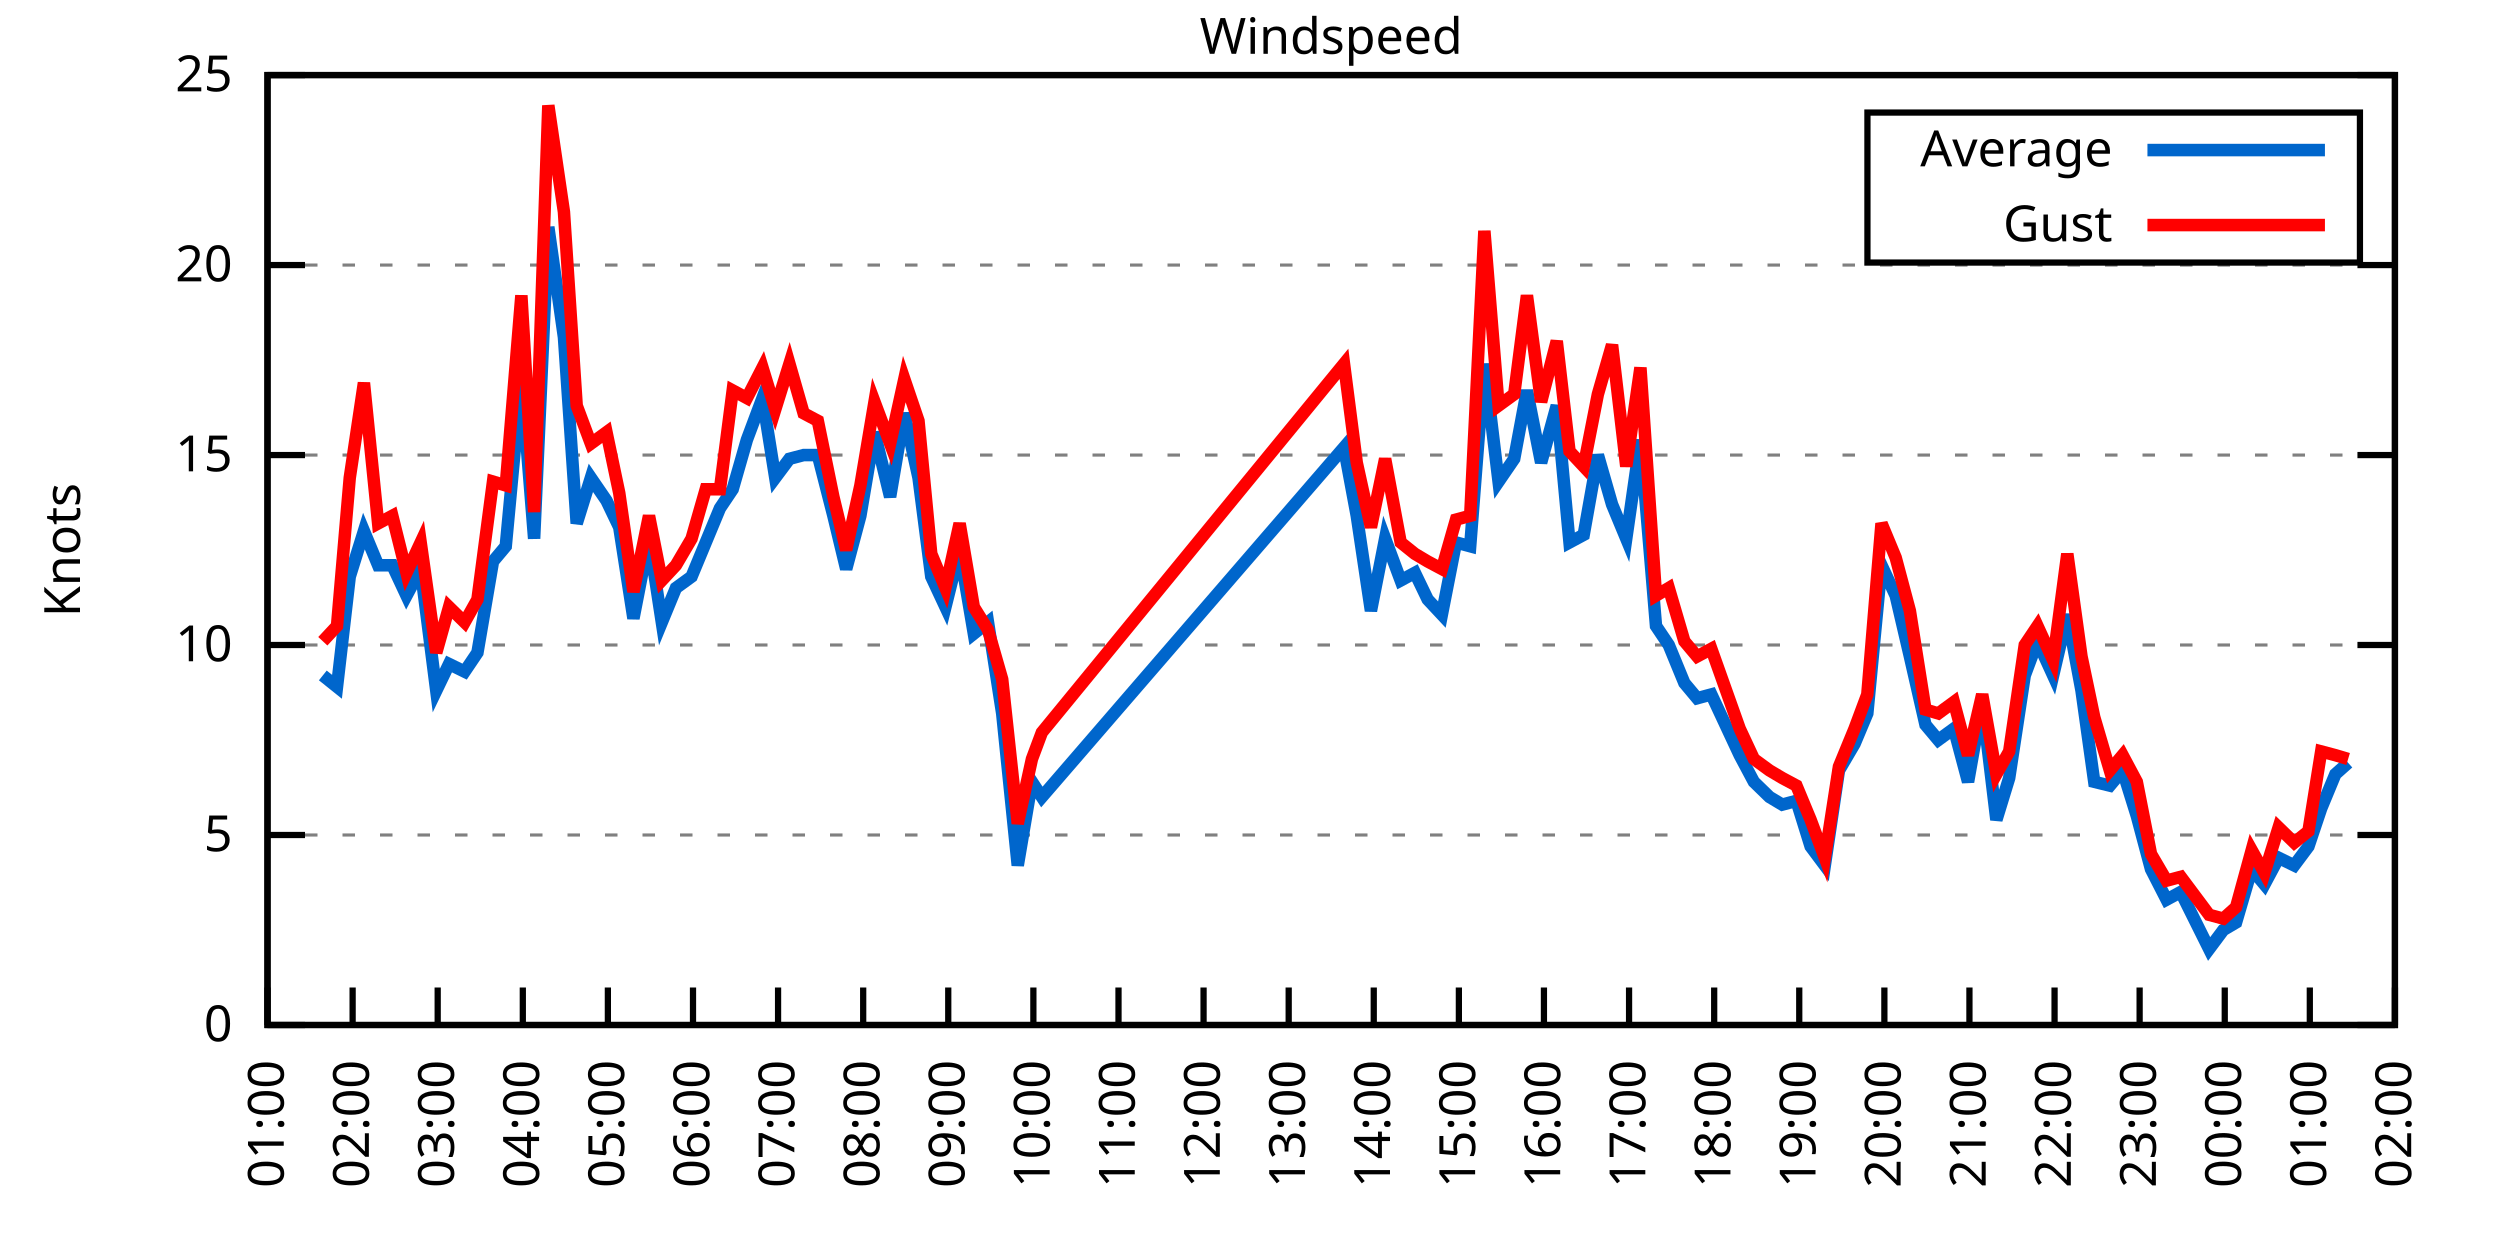
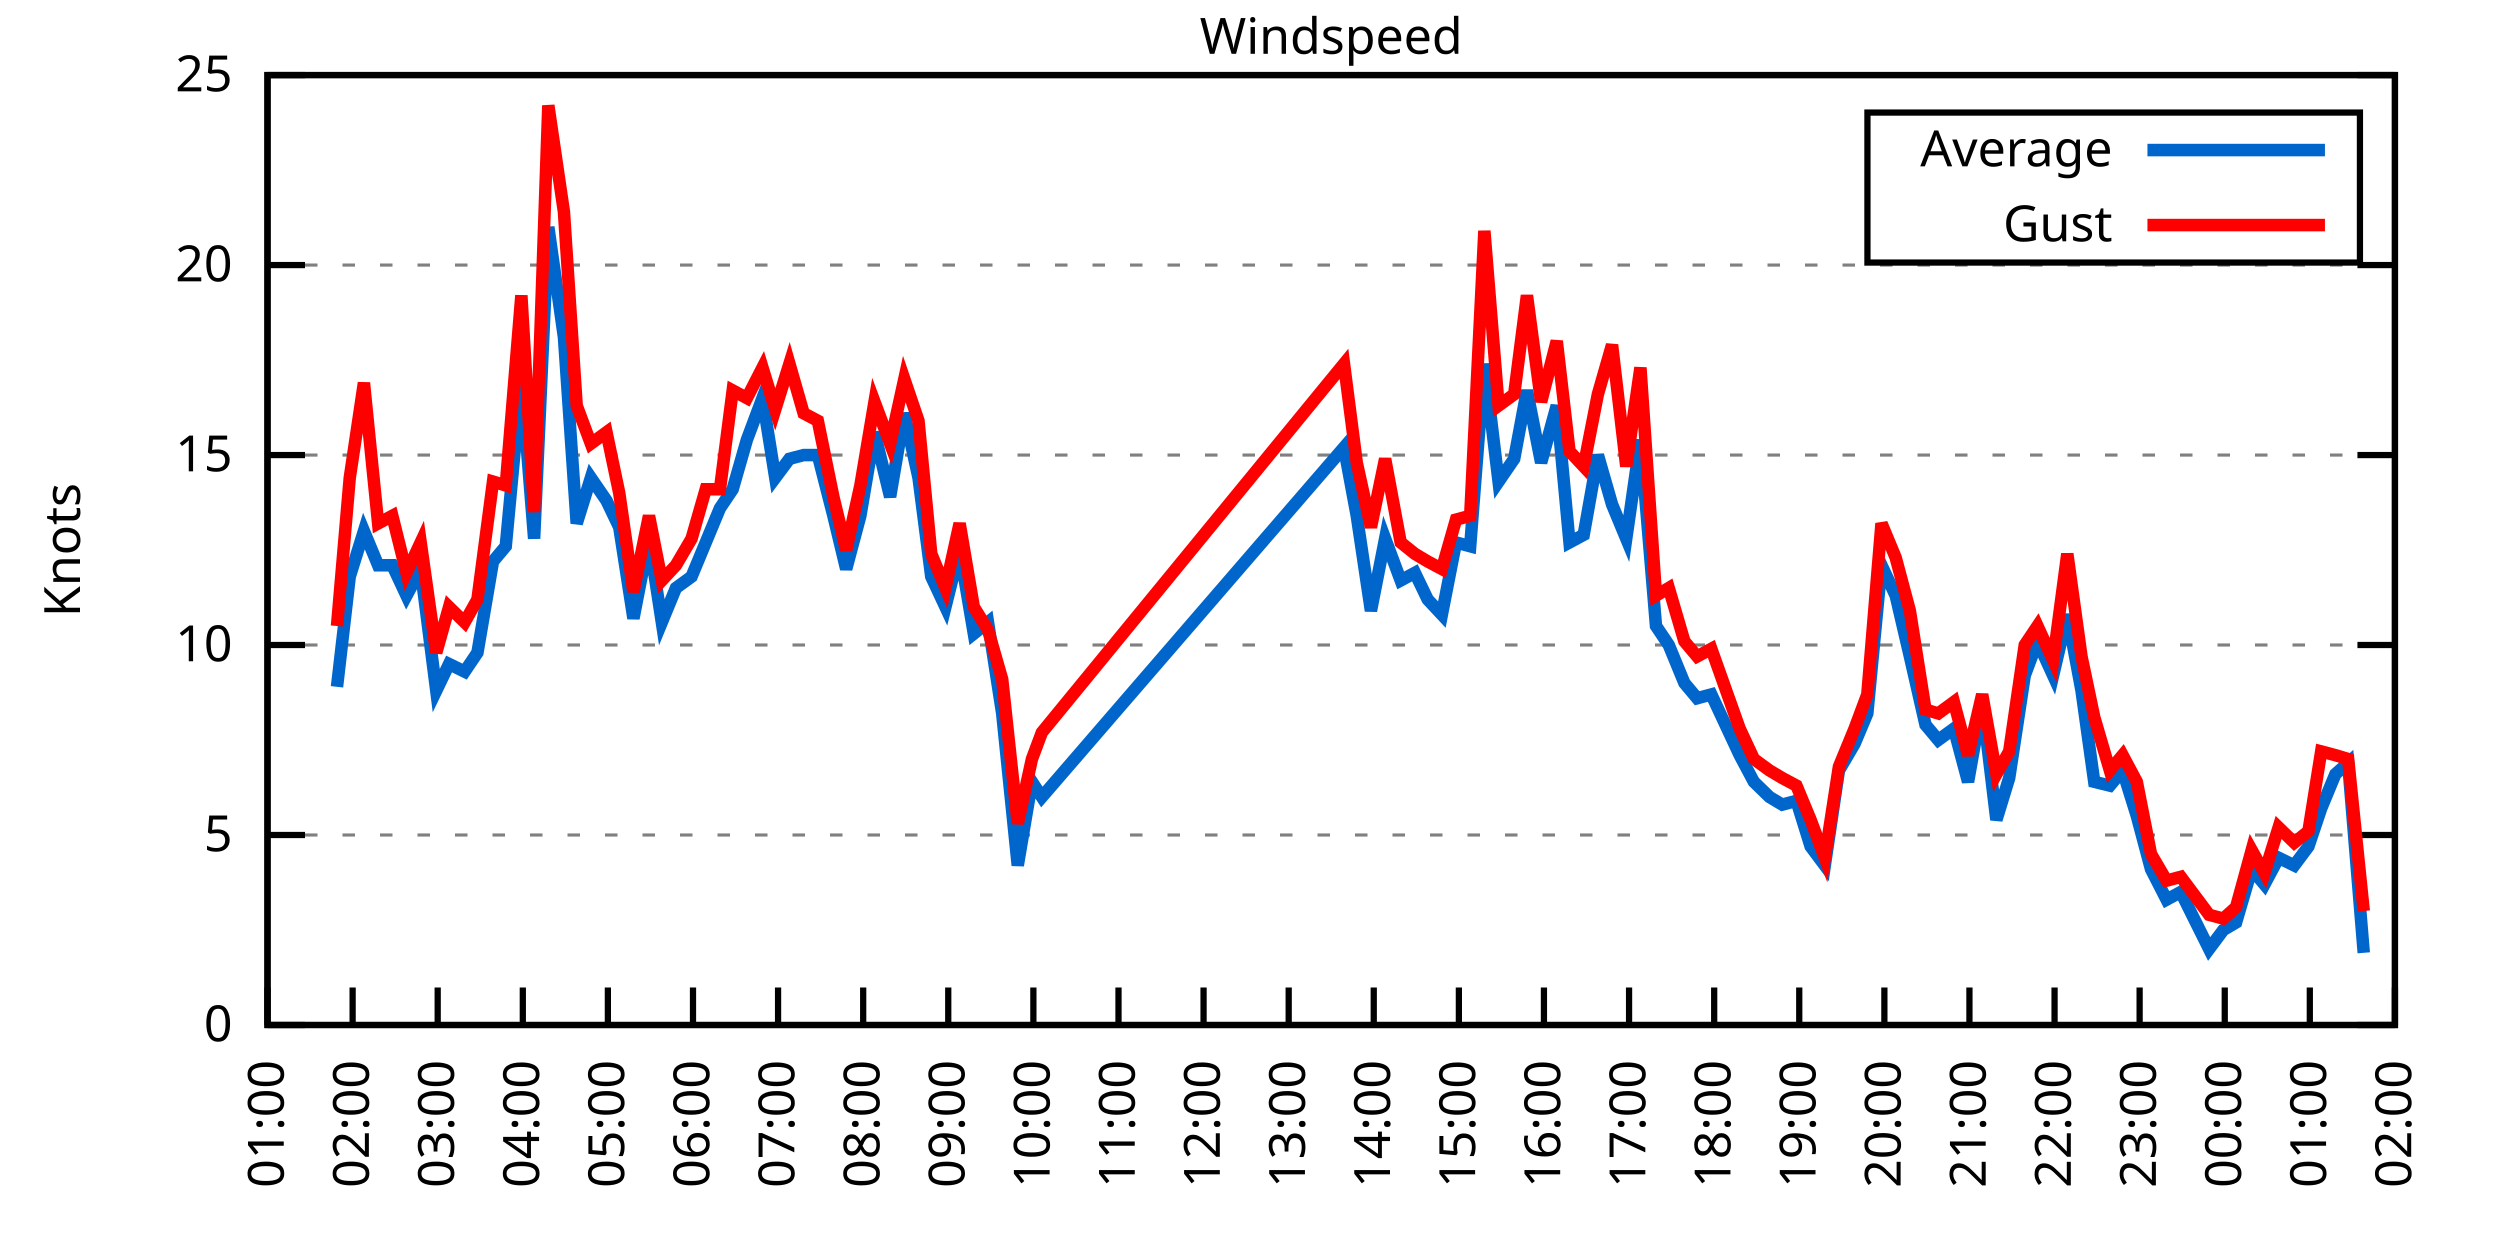
<svg xmlns="http://www.w3.org/2000/svg" xmlns:xlink="http://www.w3.org/1999/xlink" width="400" height="200" viewBox="0 0 400 200">
  <g id="gnuplot_canvas">
    <rect x="0" y="0" width="400" height="200" fill="none" />
    <defs>
      <circle id="gpDot" r="0.5" stroke-width="0.5" stroke="currentColor" />
      <path id="gpPt0" stroke-width="0.333" stroke="currentColor" d="M-1,0 h2 M0,-1 v2" />
      <path id="gpPt1" stroke-width="0.333" stroke="currentColor" d="M-1,-1 L1,1 M1,-1 L-1,1" />
      <path id="gpPt2" stroke-width="0.333" stroke="currentColor" d="M-1,0 L1,0 M0,-1 L0,1 M-1,-1 L1,1 M-1,1 L1,-1" />
      <rect id="gpPt3" stroke-width="0.333" stroke="currentColor" x="-1" y="-1" width="2" height="2" />
      <rect id="gpPt4" stroke-width="0.333" stroke="currentColor" fill="currentColor" x="-1" y="-1" width="2" height="2" />
      <circle id="gpPt5" stroke-width="0.333" stroke="currentColor" cx="0" cy="0" r="1" />
      <use xlink:href="#gpPt5" id="gpPt6" fill="currentColor" stroke="none" />
      <path id="gpPt7" stroke-width="0.333" stroke="currentColor" d="M0,-1.33 L-1.33,0.67 L1.33,0.67 z" />
      <use xlink:href="#gpPt7" id="gpPt8" fill="currentColor" stroke="none" />
      <use xlink:href="#gpPt7" id="gpPt9" stroke="currentColor" transform="rotate(180)" />
      <use xlink:href="#gpPt9" id="gpPt10" fill="currentColor" stroke="none" />
      <use xlink:href="#gpPt3" id="gpPt11" stroke="currentColor" transform="rotate(45)" />
      <use xlink:href="#gpPt11" id="gpPt12" fill="currentColor" stroke="none" />
      <path id="gpPt13" stroke-width="0.333" stroke="currentColor" d="M0,1.330 L1.265,0.411 L0.782,-1.067 L-0.782,-1.076 L-1.265,0.411 z" />
      <use xlink:href="#gpPt13" id="gpPt14" fill="currentColor" stroke="none" />
      <filter id="textbox" filterUnits="objectBoundingBox" x="0" y="0" height="1" width="1">
        <feFlood flood-color="white" flood-opacity="1" result="bgnd" />
        <feComposite in="SourceGraphic" in2="bgnd" operator="atop" />
      </filter>
      <filter id="greybox" filterUnits="objectBoundingBox" x="0" y="0" height="1" width="1">
        <feFlood flood-color="lightgrey" flood-opacity="1" result="grey" />
        <feComposite in="SourceGraphic" in2="grey" operator="atop" />
      </filter>
    </defs>
    <g fill="none" color="white" stroke="currentColor" stroke-width="1.00" stroke-linecap="butt" stroke-linejoin="miter">
</g>
    <g fill="none" color="black" stroke="currentColor" stroke-width="1.00" stroke-linecap="butt" stroke-linejoin="miter">
      <g stroke="none" shape-rendering="crispEdges">
        <polygon fill="rgb(255, 255, 255)" points="42.80,164.00 383.18,164.00 383.18,12.02 42.80,12.02 " />
      </g>
    </g>
    <g fill="none" color="black" stroke="currentColor" stroke-width="1.00" stroke-linecap="butt" stroke-linejoin="miter">
</g>
    <g fill="none" color="black" stroke="black" stroke-width="0.50" stroke-linecap="butt" stroke-linejoin="miter">
</g>
    <g fill="none" color="gray" stroke="currentColor" stroke-width="0.50" stroke-linecap="butt" stroke-linejoin="miter">
      <path stroke="gray" stroke-dasharray="2,4" class="gridline" d="M42.80,164.00 L383.19,164.00  " />
    </g>
    <g fill="none" color="gray" stroke="gray" stroke-width="1.00" stroke-linecap="butt" stroke-linejoin="miter">
</g>
    <g fill="none" color="black" stroke="currentColor" stroke-width="1.00" stroke-linecap="butt" stroke-linejoin="miter">
      <path stroke="black" d="M42.80,164.00 L48.80,164.00 M383.19,164.00 L377.19,164.00  " />
      <g transform="translate(37.20,166.60)" stroke="none" fill="black" font-family="Sans" font-size="8.00" text-anchor="end">
        <text>
          <tspan font-family="Sans"> 0</tspan>
        </text>
      </g>
    </g>
    <g fill="none" color="black" stroke="currentColor" stroke-width="1.00" stroke-linecap="butt" stroke-linejoin="miter">
</g>
    <g fill="none" color="black" stroke="black" stroke-width="0.50" stroke-linecap="butt" stroke-linejoin="miter">
</g>
    <g fill="none" color="gray" stroke="currentColor" stroke-width="0.50" stroke-linecap="butt" stroke-linejoin="miter">
      <path stroke="gray" stroke-dasharray="2,4" class="gridline" d="M42.80,133.60 L383.19,133.60  " />
    </g>
    <g fill="none" color="gray" stroke="gray" stroke-width="1.00" stroke-linecap="butt" stroke-linejoin="miter">
</g>
    <g fill="none" color="black" stroke="currentColor" stroke-width="1.00" stroke-linecap="butt" stroke-linejoin="miter">
      <path stroke="black" d="M42.80,133.60 L48.80,133.60 M383.19,133.60 L377.19,133.60  " />
      <g transform="translate(37.20,136.20)" stroke="none" fill="black" font-family="Sans" font-size="8.00" text-anchor="end">
        <text>
          <tspan font-family="Sans"> 5</tspan>
        </text>
      </g>
    </g>
    <g fill="none" color="black" stroke="currentColor" stroke-width="1.00" stroke-linecap="butt" stroke-linejoin="miter">
</g>
    <g fill="none" color="black" stroke="black" stroke-width="0.50" stroke-linecap="butt" stroke-linejoin="miter">
</g>
    <g fill="none" color="gray" stroke="currentColor" stroke-width="0.50" stroke-linecap="butt" stroke-linejoin="miter">
      <path stroke="gray" stroke-dasharray="2,4" class="gridline" d="M42.80,103.20 L383.19,103.20  " />
    </g>
    <g fill="none" color="gray" stroke="gray" stroke-width="1.00" stroke-linecap="butt" stroke-linejoin="miter">
</g>
    <g fill="none" color="black" stroke="currentColor" stroke-width="1.00" stroke-linecap="butt" stroke-linejoin="miter">
      <path stroke="black" d="M42.80,103.20 L48.80,103.20 M383.19,103.20 L377.19,103.20  " />
      <g transform="translate(37.20,105.80)" stroke="none" fill="black" font-family="Sans" font-size="8.00" text-anchor="end">
        <text>
          <tspan font-family="Sans"> 10</tspan>
        </text>
      </g>
    </g>
    <g fill="none" color="black" stroke="currentColor" stroke-width="1.00" stroke-linecap="butt" stroke-linejoin="miter">
</g>
    <g fill="none" color="black" stroke="black" stroke-width="0.50" stroke-linecap="butt" stroke-linejoin="miter">
</g>
    <g fill="none" color="gray" stroke="currentColor" stroke-width="0.50" stroke-linecap="butt" stroke-linejoin="miter">
      <path stroke="gray" stroke-dasharray="2,4" class="gridline" d="M42.80,72.81 L383.19,72.81  " />
    </g>
    <g fill="none" color="gray" stroke="gray" stroke-width="1.00" stroke-linecap="butt" stroke-linejoin="miter">
</g>
    <g fill="none" color="black" stroke="currentColor" stroke-width="1.00" stroke-linecap="butt" stroke-linejoin="miter">
      <path stroke="black" d="M42.80,72.81 L48.80,72.81 M383.19,72.81 L377.19,72.81  " />
      <g transform="translate(37.20,75.41)" stroke="none" fill="black" font-family="Sans" font-size="8.00" text-anchor="end">
        <text>
          <tspan font-family="Sans"> 15</tspan>
        </text>
      </g>
    </g>
    <g fill="none" color="black" stroke="currentColor" stroke-width="1.00" stroke-linecap="butt" stroke-linejoin="miter">
</g>
    <g fill="none" color="black" stroke="black" stroke-width="0.50" stroke-linecap="butt" stroke-linejoin="miter">
</g>
    <g fill="none" color="gray" stroke="currentColor" stroke-width="0.50" stroke-linecap="butt" stroke-linejoin="miter">
      <path stroke="gray" stroke-dasharray="2,4" class="gridline" d="M42.80,42.41 L383.19,42.41  " />
    </g>
    <g fill="none" color="gray" stroke="gray" stroke-width="1.00" stroke-linecap="butt" stroke-linejoin="miter">
</g>
    <g fill="none" color="black" stroke="currentColor" stroke-width="1.00" stroke-linecap="butt" stroke-linejoin="miter">
      <path stroke="black" d="M42.80,42.41 L48.80,42.41 M383.19,42.41 L377.19,42.41  " />
      <g transform="translate(37.20,45.01)" stroke="none" fill="black" font-family="Sans" font-size="8.00" text-anchor="end">
        <text>
          <tspan font-family="Sans"> 20</tspan>
        </text>
      </g>
    </g>
    <g fill="none" color="black" stroke="currentColor" stroke-width="1.00" stroke-linecap="butt" stroke-linejoin="miter">
</g>
    <g fill="none" color="black" stroke="black" stroke-width="0.50" stroke-linecap="butt" stroke-linejoin="miter">
</g>
    <g fill="none" color="gray" stroke="currentColor" stroke-width="0.50" stroke-linecap="butt" stroke-linejoin="miter">
      <path stroke="gray" stroke-dasharray="2,4" class="gridline" d="M42.80,12.01 L383.19,12.01  " />
    </g>
    <g fill="none" color="gray" stroke="gray" stroke-width="1.00" stroke-linecap="butt" stroke-linejoin="miter">
</g>
    <g fill="none" color="black" stroke="currentColor" stroke-width="1.00" stroke-linecap="butt" stroke-linejoin="miter">
      <path stroke="black" d="M42.80,12.01 L48.80,12.01 M383.19,12.01 L377.19,12.01  " />
      <g transform="translate(37.20,14.61)" stroke="none" fill="black" font-family="Sans" font-size="8.00" text-anchor="end">
        <text>
          <tspan font-family="Sans"> 25</tspan>
        </text>
      </g>
    </g>
    <g fill="none" color="black" stroke="currentColor" stroke-width="1.00" stroke-linecap="butt" stroke-linejoin="miter">
      <path stroke="black" d="M42.80,164.00 L42.80,158.00  " />
      <g transform="translate(45.40,169.60) rotate(270.00)" stroke="none" fill="black" font-family="Sans" font-size="8.00" text-anchor="end">
        <text>
          <tspan font-family="Sans">01:00</tspan>
        </text>
      </g>
    </g>
    <g fill="none" color="black" stroke="currentColor" stroke-width="1.00" stroke-linecap="butt" stroke-linejoin="miter">
      <path stroke="black" d="M56.42,164.00 L56.42,158.00  " />
      <g transform="translate(59.02,169.60) rotate(270.00)" stroke="none" fill="black" font-family="Sans" font-size="8.00" text-anchor="end">
        <text>
          <tspan font-family="Sans">02:00</tspan>
        </text>
      </g>
    </g>
    <g fill="none" color="black" stroke="currentColor" stroke-width="1.00" stroke-linecap="butt" stroke-linejoin="miter">
      <path stroke="black" d="M70.03,164.00 L70.03,158.00  " />
      <g transform="translate(72.63,169.60) rotate(270.00)" stroke="none" fill="black" font-family="Sans" font-size="8.00" text-anchor="end">
        <text>
          <tspan font-family="Sans">03:00</tspan>
        </text>
      </g>
    </g>
    <g fill="none" color="black" stroke="currentColor" stroke-width="1.00" stroke-linecap="butt" stroke-linejoin="miter">
      <path stroke="black" d="M83.65,164.00 L83.65,158.00  " />
      <g transform="translate(86.25,169.60) rotate(270.00)" stroke="none" fill="black" font-family="Sans" font-size="8.00" text-anchor="end">
        <text>
          <tspan font-family="Sans">04:00</tspan>
        </text>
      </g>
    </g>
    <g fill="none" color="black" stroke="currentColor" stroke-width="1.00" stroke-linecap="butt" stroke-linejoin="miter">
      <path stroke="black" d="M97.26,164.00 L97.26,158.00  " />
      <g transform="translate(99.86,169.60) rotate(270.00)" stroke="none" fill="black" font-family="Sans" font-size="8.00" text-anchor="end">
        <text>
          <tspan font-family="Sans">05:00</tspan>
        </text>
      </g>
    </g>
    <g fill="none" color="black" stroke="currentColor" stroke-width="1.00" stroke-linecap="butt" stroke-linejoin="miter">
      <path stroke="black" d="M110.88,164.00 L110.88,158.00  " />
      <g transform="translate(113.48,169.60) rotate(270.00)" stroke="none" fill="black" font-family="Sans" font-size="8.00" text-anchor="end">
        <text>
          <tspan font-family="Sans">06:00</tspan>
        </text>
      </g>
    </g>
    <g fill="none" color="black" stroke="currentColor" stroke-width="1.00" stroke-linecap="butt" stroke-linejoin="miter">
      <path stroke="black" d="M124.49,164.00 L124.49,158.00  " />
      <g transform="translate(127.09,169.60) rotate(270.00)" stroke="none" fill="black" font-family="Sans" font-size="8.00" text-anchor="end">
        <text>
          <tspan font-family="Sans">07:00</tspan>
        </text>
      </g>
    </g>
    <g fill="none" color="black" stroke="currentColor" stroke-width="1.00" stroke-linecap="butt" stroke-linejoin="miter">
      <path stroke="black" d="M138.11,164.00 L138.11,158.00  " />
      <g transform="translate(140.71,169.60) rotate(270.00)" stroke="none" fill="black" font-family="Sans" font-size="8.00" text-anchor="end">
        <text>
          <tspan font-family="Sans">08:00</tspan>
        </text>
      </g>
    </g>
    <g fill="none" color="black" stroke="currentColor" stroke-width="1.00" stroke-linecap="butt" stroke-linejoin="miter">
      <path stroke="black" d="M151.72,164.00 L151.72,158.00  " />
      <g transform="translate(154.32,169.60) rotate(270.00)" stroke="none" fill="black" font-family="Sans" font-size="8.00" text-anchor="end">
        <text>
          <tspan font-family="Sans">09:00</tspan>
        </text>
      </g>
    </g>
    <g fill="none" color="black" stroke="currentColor" stroke-width="1.00" stroke-linecap="butt" stroke-linejoin="miter">
      <path stroke="black" d="M165.34,164.00 L165.34,158.00  " />
      <g transform="translate(167.94,169.60) rotate(270.00)" stroke="none" fill="black" font-family="Sans" font-size="8.00" text-anchor="end">
        <text>
          <tspan font-family="Sans">10:00</tspan>
        </text>
      </g>
    </g>
    <g fill="none" color="black" stroke="currentColor" stroke-width="1.00" stroke-linecap="butt" stroke-linejoin="miter">
      <path stroke="black" d="M178.96,164.00 L178.96,158.00  " />
      <g transform="translate(181.56,169.60) rotate(270.00)" stroke="none" fill="black" font-family="Sans" font-size="8.00" text-anchor="end">
        <text>
          <tspan font-family="Sans">11:00</tspan>
        </text>
      </g>
    </g>
    <g fill="none" color="black" stroke="currentColor" stroke-width="1.00" stroke-linecap="butt" stroke-linejoin="miter">
      <path stroke="black" d="M192.57,164.00 L192.57,158.00  " />
      <g transform="translate(195.17,169.60) rotate(270.00)" stroke="none" fill="black" font-family="Sans" font-size="8.00" text-anchor="end">
        <text>
          <tspan font-family="Sans">12:00</tspan>
        </text>
      </g>
    </g>
    <g fill="none" color="black" stroke="currentColor" stroke-width="1.00" stroke-linecap="butt" stroke-linejoin="miter">
      <path stroke="black" d="M206.19,164.00 L206.19,158.00  " />
      <g transform="translate(208.79,169.60) rotate(270.00)" stroke="none" fill="black" font-family="Sans" font-size="8.00" text-anchor="end">
        <text>
          <tspan font-family="Sans">13:00</tspan>
        </text>
      </g>
    </g>
    <g fill="none" color="black" stroke="currentColor" stroke-width="1.00" stroke-linecap="butt" stroke-linejoin="miter">
      <path stroke="black" d="M219.80,164.00 L219.80,158.00  " />
      <g transform="translate(222.40,169.60) rotate(270.00)" stroke="none" fill="black" font-family="Sans" font-size="8.00" text-anchor="end">
        <text>
          <tspan font-family="Sans">14:00</tspan>
        </text>
      </g>
    </g>
    <g fill="none" color="black" stroke="currentColor" stroke-width="1.00" stroke-linecap="butt" stroke-linejoin="miter">
      <path stroke="black" d="M233.42,164.00 L233.42,158.00  " />
      <g transform="translate(236.02,169.60) rotate(270.00)" stroke="none" fill="black" font-family="Sans" font-size="8.00" text-anchor="end">
        <text>
          <tspan font-family="Sans">15:00</tspan>
        </text>
      </g>
    </g>
    <g fill="none" color="black" stroke="currentColor" stroke-width="1.00" stroke-linecap="butt" stroke-linejoin="miter">
      <path stroke="black" d="M247.03,164.00 L247.03,158.00  " />
      <g transform="translate(249.63,169.60) rotate(270.00)" stroke="none" fill="black" font-family="Sans" font-size="8.00" text-anchor="end">
        <text>
          <tspan font-family="Sans">16:00</tspan>
        </text>
      </g>
    </g>
    <g fill="none" color="black" stroke="currentColor" stroke-width="1.00" stroke-linecap="butt" stroke-linejoin="miter">
      <path stroke="black" d="M260.65,164.00 L260.65,158.00  " />
      <g transform="translate(263.25,169.60) rotate(270.00)" stroke="none" fill="black" font-family="Sans" font-size="8.00" text-anchor="end">
        <text>
          <tspan font-family="Sans">17:00</tspan>
        </text>
      </g>
    </g>
    <g fill="none" color="black" stroke="currentColor" stroke-width="1.00" stroke-linecap="butt" stroke-linejoin="miter">
      <path stroke="black" d="M274.27,164.00 L274.27,158.00  " />
      <g transform="translate(276.87,169.60) rotate(270.00)" stroke="none" fill="black" font-family="Sans" font-size="8.00" text-anchor="end">
        <text>
          <tspan font-family="Sans">18:00</tspan>
        </text>
      </g>
    </g>
    <g fill="none" color="black" stroke="currentColor" stroke-width="1.00" stroke-linecap="butt" stroke-linejoin="miter">
      <path stroke="black" d="M287.88,164.00 L287.88,158.00  " />
      <g transform="translate(290.48,169.60) rotate(270.00)" stroke="none" fill="black" font-family="Sans" font-size="8.00" text-anchor="end">
        <text>
          <tspan font-family="Sans">19:00</tspan>
        </text>
      </g>
    </g>
    <g fill="none" color="black" stroke="currentColor" stroke-width="1.00" stroke-linecap="butt" stroke-linejoin="miter">
      <path stroke="black" d="M301.50,164.00 L301.50,158.00  " />
      <g transform="translate(304.10,169.60) rotate(270.00)" stroke="none" fill="black" font-family="Sans" font-size="8.00" text-anchor="end">
        <text>
          <tspan font-family="Sans">20:00</tspan>
        </text>
      </g>
    </g>
    <g fill="none" color="black" stroke="currentColor" stroke-width="1.00" stroke-linecap="butt" stroke-linejoin="miter">
      <path stroke="black" d="M315.11,164.00 L315.11,158.00  " />
      <g transform="translate(317.71,169.60) rotate(270.00)" stroke="none" fill="black" font-family="Sans" font-size="8.00" text-anchor="end">
        <text>
          <tspan font-family="Sans">21:00</tspan>
        </text>
      </g>
    </g>
    <g fill="none" color="black" stroke="currentColor" stroke-width="1.00" stroke-linecap="butt" stroke-linejoin="miter">
      <path stroke="black" d="M328.73,164.00 L328.73,158.00  " />
      <g transform="translate(331.33,169.60) rotate(270.00)" stroke="none" fill="black" font-family="Sans" font-size="8.00" text-anchor="end">
        <text>
          <tspan font-family="Sans">22:00</tspan>
        </text>
      </g>
    </g>
    <g fill="none" color="black" stroke="currentColor" stroke-width="1.00" stroke-linecap="butt" stroke-linejoin="miter">
      <path stroke="black" d="M342.34,164.00 L342.34,158.00  " />
      <g transform="translate(344.94,169.60) rotate(270.00)" stroke="none" fill="black" font-family="Sans" font-size="8.00" text-anchor="end">
        <text>
          <tspan font-family="Sans">23:00</tspan>
        </text>
      </g>
    </g>
    <g fill="none" color="black" stroke="currentColor" stroke-width="1.00" stroke-linecap="butt" stroke-linejoin="miter">
      <path stroke="black" d="M355.96,164.00 L355.96,158.00  " />
      <g transform="translate(358.56,169.60) rotate(270.00)" stroke="none" fill="black" font-family="Sans" font-size="8.00" text-anchor="end">
        <text>
          <tspan font-family="Sans">00:00</tspan>
        </text>
      </g>
    </g>
    <g fill="none" color="black" stroke="currentColor" stroke-width="1.00" stroke-linecap="butt" stroke-linejoin="miter">
      <path stroke="black" d="M369.57,164.00 L369.57,158.00  " />
      <g transform="translate(372.17,169.60) rotate(270.00)" stroke="none" fill="black" font-family="Sans" font-size="8.00" text-anchor="end">
        <text>
          <tspan font-family="Sans">01:00</tspan>
        </text>
      </g>
    </g>
    <g fill="none" color="black" stroke="currentColor" stroke-width="1.00" stroke-linecap="butt" stroke-linejoin="miter">
      <path stroke="black" d="M383.19,164.00 L383.19,158.00  " />
      <g transform="translate(385.79,169.60) rotate(270.00)" stroke="none" fill="black" font-family="Sans" font-size="8.00" text-anchor="end">
        <text>
          <tspan font-family="Sans">02:00</tspan>
        </text>
      </g>
    </g>
    <g fill="none" color="black" stroke="currentColor" stroke-width="1.00" stroke-linecap="butt" stroke-linejoin="miter">
</g>
    <g fill="none" color="black" stroke="currentColor" stroke-width="1.00" stroke-linecap="butt" stroke-linejoin="miter">
      <path stroke="black" d="M42.80,12.01 L42.80,164.00 L383.19,164.00 L383.19,12.01 L42.80,12.01 Z  " />
    </g>
    <g fill="none" color="black" stroke="currentColor" stroke-width="1.00" stroke-linecap="butt" stroke-linejoin="miter">
</g>
    <g fill="none" color="black" stroke="currentColor" stroke-width="1.00" stroke-linecap="butt" stroke-linejoin="miter">
      <path stroke="black" d="M298.79,42.01 L298.79,18.01 L377.59,18.01 L377.59,42.01 L298.79,42.01 Z  " />
    </g>
    <g id="Windspeed_plot_1">
      <g fill="none" color="white" stroke="black" stroke-width="2.00" stroke-linecap="butt" stroke-linejoin="miter">
</g>
      <g fill="none" color="black" stroke="currentColor" stroke-width="2.00" stroke-linecap="butt" stroke-linejoin="miter">
        <g transform="translate(337.99,26.61)" stroke="none" fill="black" font-family="Sans" font-size="8.00" text-anchor="end">
          <text>
            <tspan font-family="Sans">Average</tspan>
          </text>
        </g>
      </g>
      <g fill="none" color="black" stroke="currentColor" stroke-width="2.00" stroke-linecap="butt" stroke-linejoin="miter">
-         <path stroke="rgb(  0, 102, 204)" d="M343.59,24.01 L371.99,24.01 M51.65,108.07 L53.92,109.89 L55.96,92.26 L58.23,84.97 L60.50,90.44 L62.77,90.44   L65.04,95.30 L67.31,91.04 L69.80,110.50 L71.85,106.24 L74.34,107.46 L76.39,104.42 L78.88,89.83 L80.92,87.40   L83.42,60.65 L85.46,86.18 L87.73,36.33 L90.23,53.96 L92.27,83.75 L94.54,76.45 L97.04,80.10 L99.08,84.36   L101.35,98.95 L103.84,86.18 L105.89,99.56 L108.15,94.08 L110.65,92.26 L112.92,86.79 L115.19,81.32 L117.23,78.28   L119.50,70.37 L122.00,63.69 L124.04,76.45 L126.31,73.41 L128.58,72.81 L130.85,72.81 L133.34,82.53 L135.39,91.04   L137.66,82.53 L139.92,69.16 L142.42,79.49 L144.69,66.12 L146.96,76.45 L149.00,92.26 L151.27,97.12 L153.54,88.00   L155.81,101.38 L158.08,99.56 L160.35,114.15 L162.84,138.47 L165.11,125.09 L166.70,127.52 L215.04,71.59 L217.08,82.53   L219.35,97.73 L221.62,86.18 L224.11,92.87 L226.38,91.65 L228.43,95.91 L230.70,98.34 L232.96,86.79 L235.23,87.40   L237.50,58.21 L239.77,77.06 L242.27,73.41 L244.31,62.47 L246.58,74.02 L249.08,64.90 L251.12,86.79 L253.39,85.57   L255.66,72.81 L257.93,80.71 L260.20,86.18 L262.47,70.37 L264.96,100.16 L267.00,103.20 L269.50,109.28 L271.54,111.72   L273.81,111.11 L278.35,120.83 L280.62,125.09 L283.12,127.52 L285.16,128.74 L287.43,128.13 L289.70,135.43 L291.97,138.47   L294.23,123.27 L296.73,119.01 L298.77,114.15 L301.04,90.44 L303.31,95.30 L305.58,105.03 L308.08,115.97 L310.12,118.40   L312.62,116.58 L314.89,125.09 L317.15,112.32 L319.42,131.17 L321.47,124.48 L323.96,108.07 L326.00,102.60 L328.50,108.07   L330.77,98.34 L333.04,110.50 L335.08,125.09 L337.58,125.70 L339.62,123.27 L341.89,130.56 L344.16,139.07 L346.65,143.94   L348.92,142.72 L353.46,151.84 L355.73,148.80 L357.77,147.59 L360.27,139.07 L362.31,141.51 L364.58,137.25 L367.08,138.47   L369.35,135.43 L371.39,129.35 L373.66,123.87 L375.70,122.05  " />
+         <path stroke="rgb(  0, 102, 204)" d="M343.59,24.01 L371.99,24.01 M53.92,109.89 L55.96,92.26 L58.23,84.97 L60.50,90.44 L62.77,90.44 L65.04,95.30   L67.31,91.04 L69.80,110.50 L71.85,106.24 L74.34,107.46 L76.39,104.42 L78.88,89.83 L80.92,87.40 L83.42,60.65   L85.46,86.18 L87.73,36.33 L90.23,53.96 L92.27,83.75 L94.54,76.45 L97.04,80.10 L99.08,84.36 L101.35,98.95   L103.84,86.18 L105.89,99.56 L108.15,94.08 L110.65,92.26 L112.92,86.79 L115.19,81.32 L117.23,78.28 L119.50,70.37   L122.00,63.69 L124.04,76.45 L126.31,73.41 L128.58,72.81 L130.85,72.81 L133.34,82.53 L135.39,91.04 L137.66,82.53   L139.92,69.16 L142.42,79.49 L144.69,66.12 L146.96,76.45 L149.00,92.26 L151.27,97.12 L153.54,88.00 L155.81,101.38   L158.08,99.56 L160.35,114.15 L162.84,138.47 L165.11,125.09 L166.70,127.52 L215.04,71.59 L217.08,82.53 L219.35,97.73   L221.62,86.18 L224.11,92.87 L226.38,91.65 L228.43,95.91 L230.70,98.34 L232.96,86.79 L235.23,87.40 L237.50,58.21   L239.77,77.06 L242.27,73.41 L244.31,62.47 L246.58,74.02 L249.08,64.90 L251.12,86.79 L253.39,85.57 L255.66,72.81   L257.93,80.71 L260.20,86.18 L262.47,70.37 L264.96,100.16 L267.00,103.20 L269.50,109.28 L271.54,111.72 L273.81,111.11   L278.35,120.83 L280.62,125.09 L283.12,127.52 L285.16,128.74 L287.43,128.13 L289.70,135.43 L291.97,138.47 L294.23,123.27   L296.73,119.01 L298.77,114.15 L301.04,90.44 L303.31,95.30 L305.58,105.03 L308.08,115.97 L310.12,118.40 L312.62,116.58   L314.89,125.09 L317.15,112.32 L319.42,131.17 L321.47,124.48 L323.96,108.07 L326.00,102.60 L328.50,108.07 L330.77,98.34   L333.04,110.50 L335.08,125.09 L337.58,125.70 L339.62,123.27 L341.89,130.56 L344.16,139.07 L346.65,143.94 L348.92,142.72   L353.46,151.84 L355.73,148.80 L357.77,147.59 L360.27,139.07 L362.31,141.51 L364.58,137.25 L367.08,138.47 L369.35,135.43   L371.39,129.35 L373.66,123.87 L375.70,122.05 L378.20,152.45  " />
      </g>
    </g>
    <g id="Windspeed_plot_2">
      <g fill="none" color="black" stroke="currentColor" stroke-width="2.00" stroke-linecap="butt" stroke-linejoin="miter">
        <g transform="translate(337.99,38.61)" stroke="none" fill="black" font-family="Sans" font-size="8.00" text-anchor="end">
          <text>
            <tspan font-family="Sans">Gust</tspan>
          </text>
        </g>
      </g>
      <g fill="none" color="black" stroke="currentColor" stroke-width="2.00" stroke-linecap="butt" stroke-linejoin="miter">
-         <path stroke="rgb(255,   0,   0)" d="M343.59,36.01 L371.99,36.01 M51.65,102.60 L53.92,100.16 L55.96,76.45 L58.23,61.25 L60.50,83.75 L62.77,82.53   L65.04,91.65 L67.31,86.79 L69.80,104.42 L71.85,97.12 L74.34,99.56 L76.39,95.91 L78.88,77.06 L80.92,77.67   L83.42,47.27 L85.46,81.93 L87.73,16.87 L90.23,33.90 L92.27,64.90 L94.54,70.98 L97.04,69.16 L99.08,78.89   L101.35,94.69 L103.84,82.53 L105.89,92.87 L108.15,90.44 L110.65,86.18 L112.92,78.28 L115.19,78.28 L117.23,62.47   L119.50,63.69 L122.00,58.82 L124.04,65.51 L126.31,58.21 L128.58,66.12 L130.85,67.33 L133.34,79.49 L135.39,88.00   L137.66,77.67 L139.92,64.29 L142.42,70.98 L144.69,60.65 L146.96,67.33 L149.00,88.61 L151.27,94.08 L153.54,83.75   L155.81,97.12 L158.08,100.77 L160.35,108.68 L162.84,131.78 L165.11,121.44 L166.70,117.19 L215.04,58.21 L217.08,74.02   L219.35,84.36 L221.62,73.41 L224.11,86.79 L226.38,88.61 L228.43,89.83 L230.70,91.04 L232.96,83.14 L235.23,82.53   L237.50,36.94 L239.77,64.90 L242.27,63.08 L244.31,47.27 L246.58,64.29 L249.08,54.57 L251.12,72.20 L253.39,74.63   L255.66,63.08 L257.93,55.18 L260.20,74.63 L262.47,58.82 L264.96,95.30 L267.00,94.08 L269.50,102.60 L271.54,105.03   L273.81,103.81 L278.35,116.58 L280.62,121.44 L283.12,123.27 L285.16,124.48 L287.43,125.70 L289.70,131.17 L291.97,137.25   L294.23,122.66 L296.73,116.58 L298.77,111.11 L301.04,83.75 L303.31,89.22 L305.58,97.73 L308.08,113.54 L310.12,114.15   L312.62,112.32 L314.89,120.83 L317.15,111.11 L319.42,123.87 L321.47,120.23 L323.96,103.20 L326.00,100.16 L328.50,105.64   L330.77,88.61 L333.04,105.03 L335.08,114.76 L337.58,123.27 L339.62,120.83 L341.89,125.09 L344.16,136.64 L346.65,140.90   L348.92,140.29 L353.46,146.37 L355.73,146.98 L357.77,145.15 L360.27,136.03 L362.31,139.68 L364.58,132.39 L367.08,134.82   L369.35,132.99 L371.39,120.23 L373.66,120.83 L375.70,121.44  " />
+         <path stroke="rgb(255,   0,   0)" d="M343.59,36.01 L371.99,36.01 M53.92,100.16 L55.96,76.45 L58.23,61.25 L60.50,83.75 L62.77,82.53 L65.04,91.65   L67.31,86.79 L69.80,104.42 L71.85,97.12 L74.34,99.56 L76.39,95.91 L78.88,77.06 L80.92,77.67 L83.42,47.27   L85.46,81.93 L87.73,16.87 L90.23,33.90 L92.27,64.90 L94.54,70.98 L97.04,69.16 L99.08,78.89 L101.35,94.69   L103.84,82.53 L105.89,92.87 L108.15,90.44 L110.65,86.18 L112.92,78.28 L115.19,78.28 L117.23,62.47 L119.50,63.69   L122.00,58.82 L124.04,65.51 L126.31,58.21 L128.58,66.12 L130.85,67.33 L133.34,79.49 L135.39,88.00 L137.66,77.67   L139.92,64.29 L142.42,70.98 L144.69,60.65 L146.96,67.33 L149.00,88.61 L151.27,94.08 L153.54,83.75 L155.81,97.12   L158.08,100.77 L160.35,108.68 L162.84,131.78 L165.11,121.44 L166.70,117.19 L215.04,58.21 L217.08,74.02 L219.35,84.36   L221.62,73.41 L224.11,86.79 L226.38,88.61 L228.43,89.83 L230.70,91.04 L232.96,83.14 L235.23,82.53 L237.50,36.94   L239.77,64.90 L242.27,63.08 L244.31,47.27 L246.58,64.29 L249.08,54.57 L251.12,72.20 L253.39,74.63 L255.66,63.08   L257.93,55.18 L260.20,74.63 L262.47,58.82 L264.96,95.30 L267.00,94.08 L269.50,102.60 L271.54,105.03 L273.81,103.81   L278.35,116.58 L280.62,121.44 L283.12,123.27 L285.16,124.48 L287.43,125.70 L289.70,131.17 L291.97,137.25 L294.23,122.66   L296.73,116.58 L298.77,111.11 L301.04,83.75 L303.31,89.22 L305.58,97.73 L308.08,113.54 L310.12,114.15 L312.62,112.32   L314.89,120.83 L317.15,111.11 L319.42,123.87 L321.47,120.23 L323.96,103.20 L326.00,100.16 L328.50,105.64 L330.77,88.61   L333.04,105.03 L335.08,114.76 L337.58,123.27 L339.62,120.83 L341.89,125.09 L344.16,136.64 L346.65,140.90 L348.92,140.29   L353.46,146.37 L355.73,146.98 L357.77,145.15 L360.27,136.03 L362.31,139.68 L364.58,132.39 L367.08,134.82 L369.35,132.99   L371.39,120.23 L373.66,120.83 L375.70,121.44 L378.20,145.76  " />
      </g>
    </g>
    <g fill="none" color="black" stroke="currentColor" stroke-width="2.00" stroke-linecap="butt" stroke-linejoin="miter">
</g>
    <g fill="none" color="black" stroke="black" stroke-width="1.00" stroke-linecap="butt" stroke-linejoin="miter">
</g>
    <g fill="none" color="black" stroke="currentColor" stroke-width="1.00" stroke-linecap="butt" stroke-linejoin="miter">
      <path stroke="black" d="M42.80,12.01 L42.80,164.00 L383.19,164.00 L383.19,12.01 L42.80,12.01 Z  " />
      <g transform="translate(12.80,88.01) rotate(270.00)" stroke="none" fill="black" font-family="Sans" font-size="8.00" text-anchor="middle">
        <text>
          <tspan font-family="Sans">Knots</tspan>
        </text>
      </g>
    </g>
    <g fill="none" color="black" stroke="currentColor" stroke-width="1.00" stroke-linecap="butt" stroke-linejoin="miter">
</g>
    <g fill="none" color="black" stroke="currentColor" stroke-width="1.00" stroke-linecap="butt" stroke-linejoin="miter">
      <g transform="translate(212.99,8.61)" stroke="none" fill="black" font-family="Sans" font-size="8.00" text-anchor="middle">
        <text>
          <tspan font-family="Sans">Windspeed</tspan>
        </text>
      </g>
    </g>
    <g fill="none" color="black" stroke="currentColor" stroke-width="1.00" stroke-linecap="butt" stroke-linejoin="miter">
</g>
  </g>
</svg>
